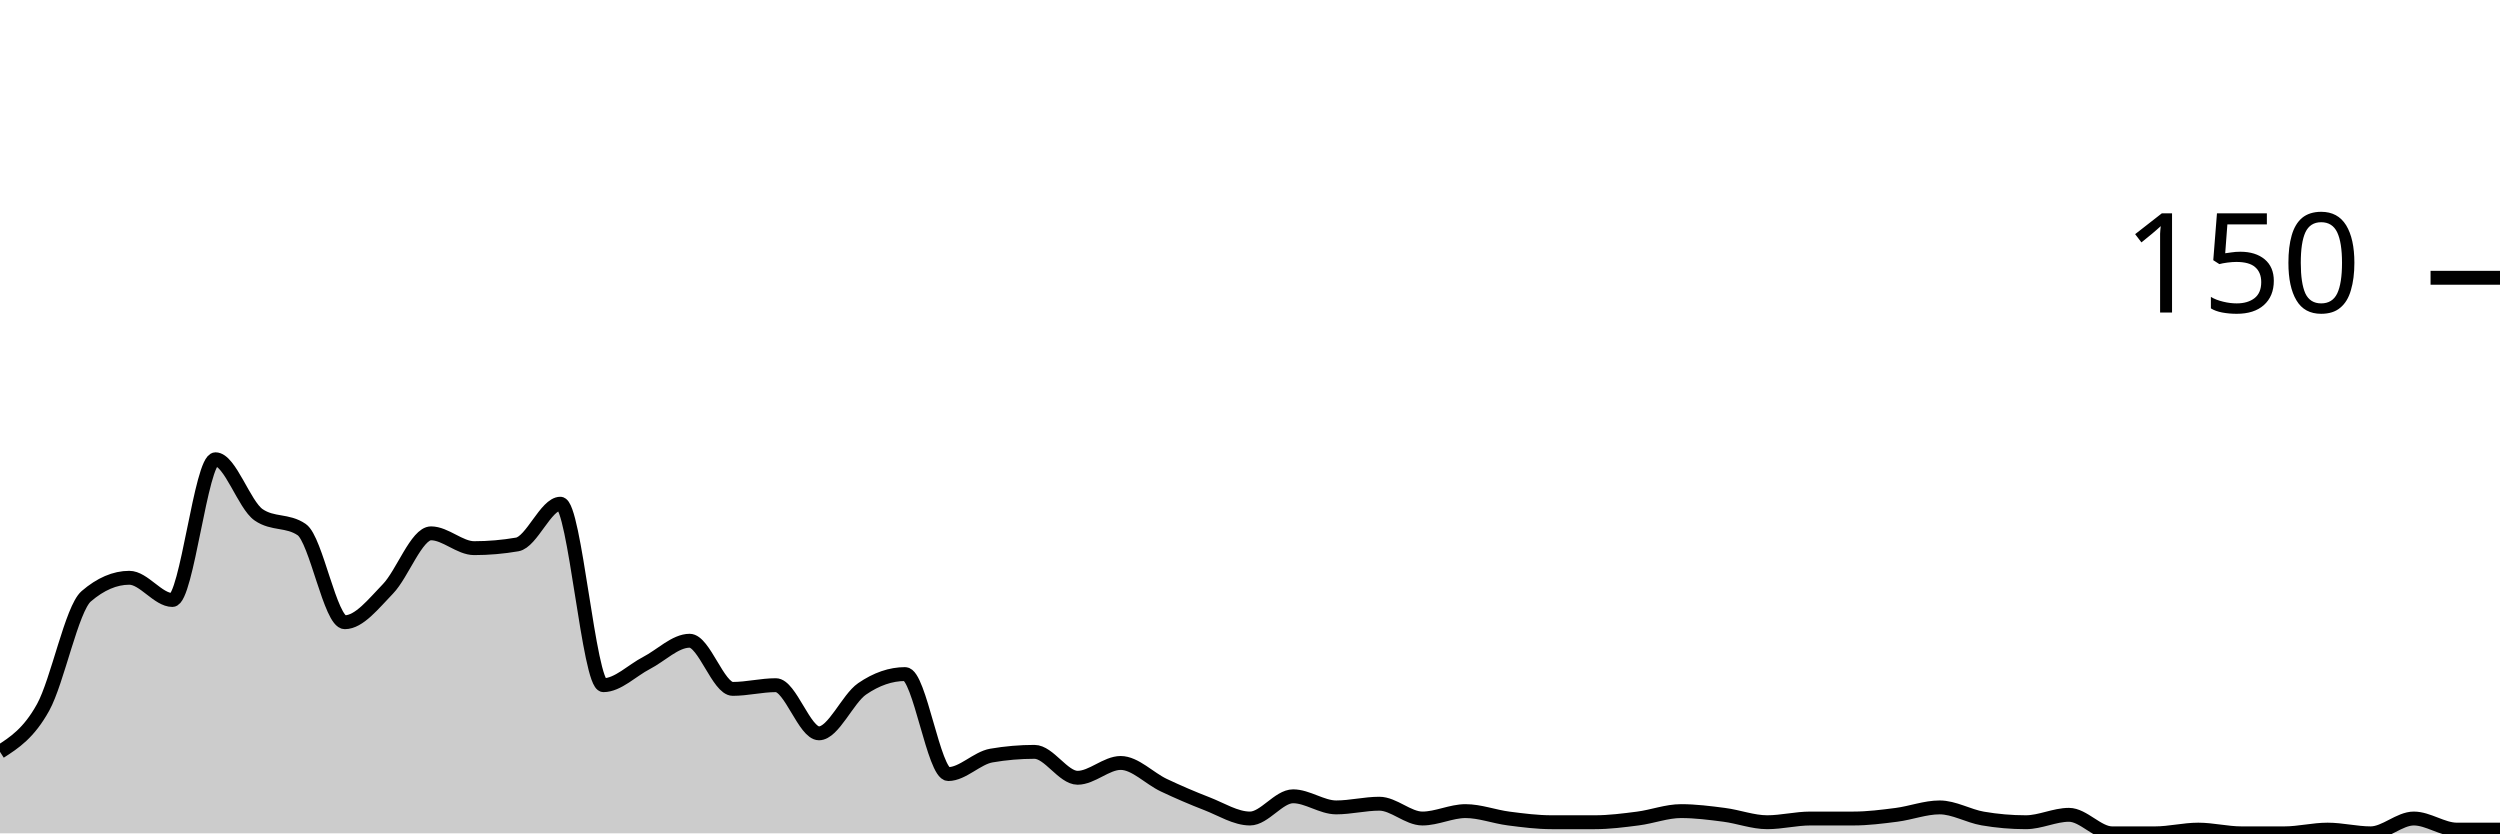
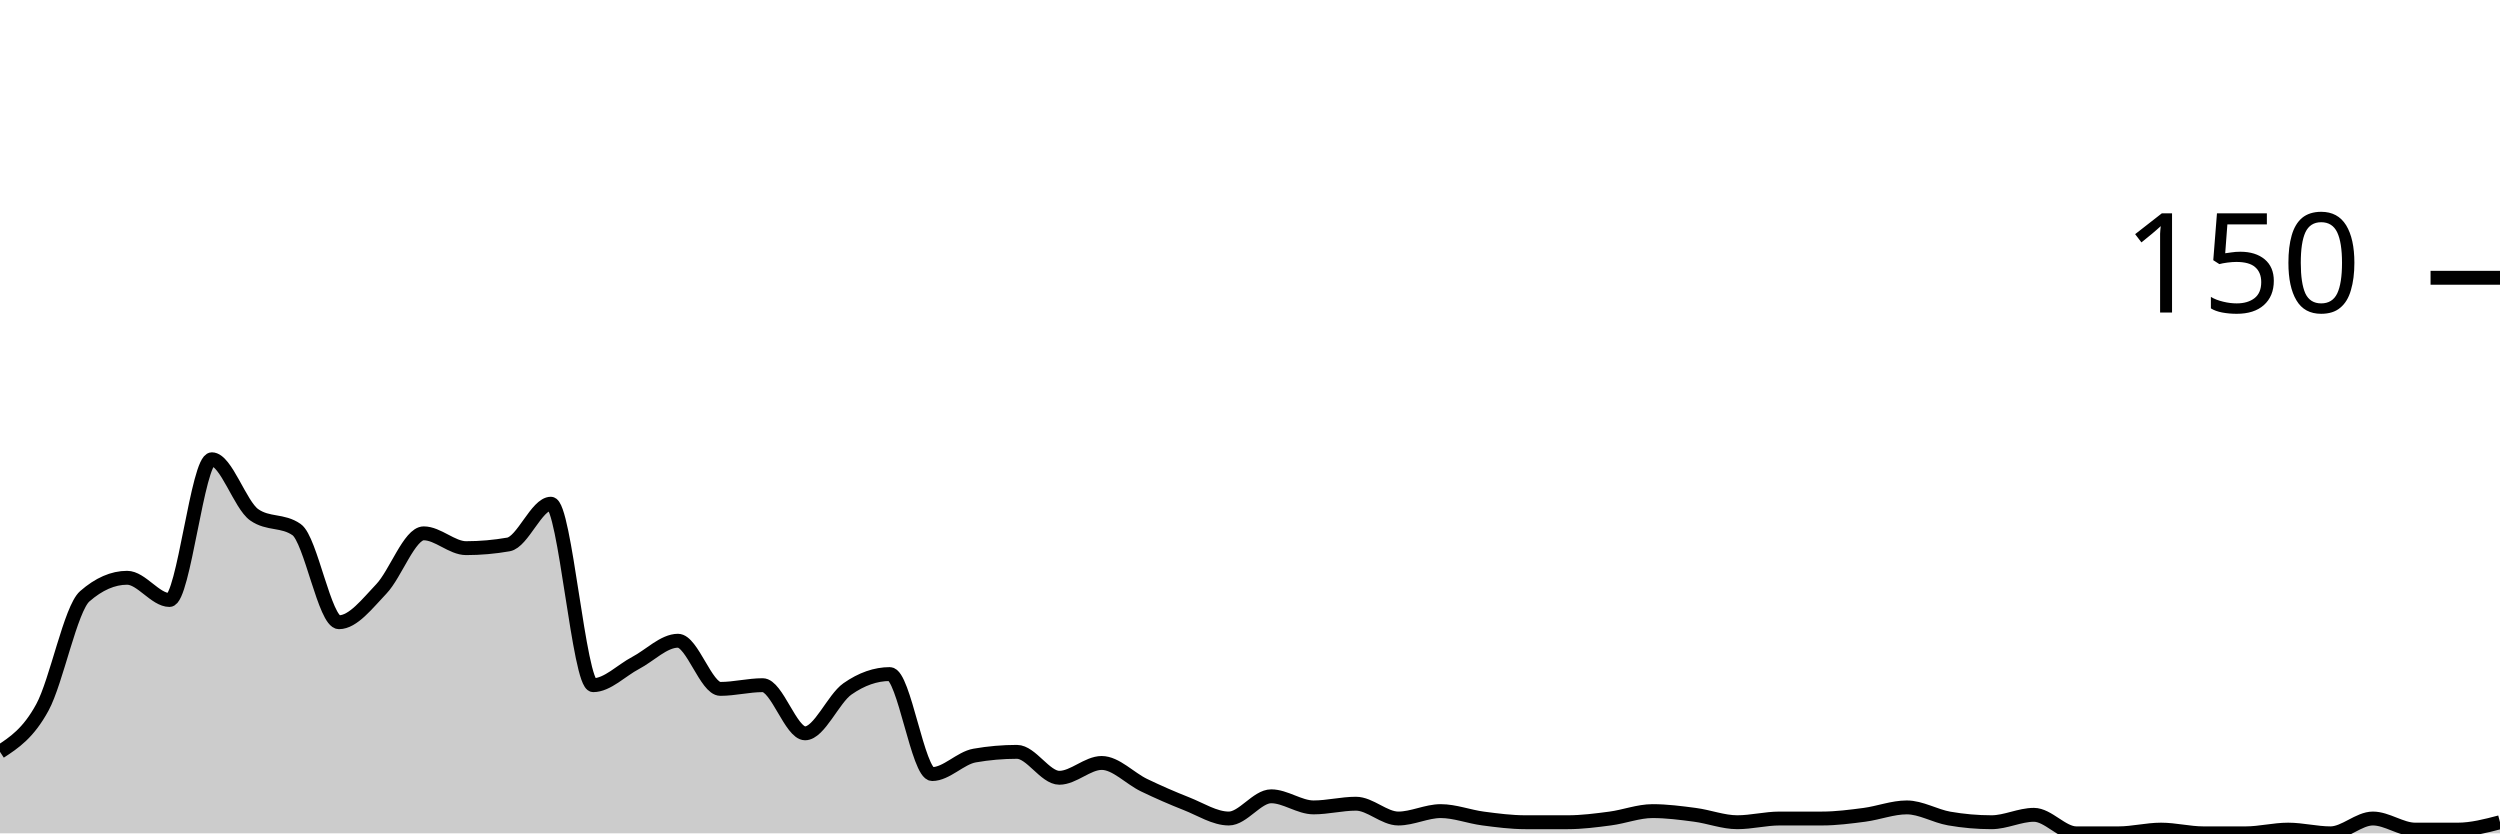
<svg xmlns="http://www.w3.org/2000/svg" viewBox="0 0 180 60">
  <g transform="translate(0,20)">
-     <path class="area" fill="rgba(0, 0, 0, 0.2)" d="M0,34.133C1.034,33.467,2.069,32.8,3.103,30.933C4.138,29.067,5.172,23.822,6.207,22.933C7.241,22.044,8.276,21.6,9.31,21.6C10.345,21.6,11.379,23.2,12.414,23.2C13.448,23.2,14.483,13.067,15.517,13.067C16.552,13.067,17.586,16.356,18.621,17.067C19.655,17.778,20.69,17.422,21.724,18.133C22.759,18.844,23.793,24.8,24.828,24.8C25.862,24.8,26.897,23.467,27.931,22.4C28.966,21.333,30,18.4,31.034,18.4C32.069,18.4,33.103,19.467,34.138,19.467C35.172,19.467,36.207,19.378,37.241,19.2C38.276,19.022,39.31,16.267,40.345,16.267C41.379,16.267,42.414,29.333,43.448,29.333C44.483,29.333,45.517,28.267,46.552,27.733C47.586,27.2,48.621,26.133,49.655,26.133C50.69,26.133,51.724,29.6,52.759,29.6C53.793,29.6,54.828,29.333,55.862,29.333C56.897,29.333,57.931,32.8,58.966,32.8C60,32.8,61.034,30.311,62.069,29.6C63.103,28.889,64.138,28.533,65.172,28.533C66.207,28.533,67.241,35.733,68.276,35.733C69.31,35.733,70.345,34.578,71.379,34.4C72.414,34.222,73.448,34.133,74.483,34.133C75.517,34.133,76.552,36,77.586,36C78.621,36,79.655,34.933,80.69,34.933C81.724,34.933,82.759,36.044,83.793,36.533C84.828,37.022,85.862,37.467,86.897,37.867C87.931,38.267,88.966,38.933,90,38.933C91.034,38.933,92.069,37.333,93.103,37.333C94.138,37.333,95.172,38.133,96.207,38.133C97.241,38.133,98.276,37.867,99.31,37.867C100.345,37.867,101.379,38.933,102.414,38.933C103.448,38.933,104.483,38.4,105.517,38.4C106.552,38.4,107.586,38.8,108.621,38.933C109.655,39.067,110.69,39.2,111.724,39.2C112.759,39.2,113.793,39.2,114.828,39.2C115.862,39.2,116.897,39.067,117.931,38.933C118.966,38.8,120,38.4,121.034,38.4C122.069,38.4,123.103,38.533,124.138,38.667C125.172,38.8,126.207,39.2,127.241,39.2C128.276,39.2,129.31,38.933,130.345,38.933C131.379,38.933,132.414,38.933,133.448,38.933C134.483,38.933,135.517,38.8,136.552,38.667C137.586,38.533,138.621,38.133,139.655,38.133C140.69,38.133,141.724,38.756,142.759,38.933C143.793,39.111,144.828,39.2,145.862,39.2C146.897,39.2,147.931,38.667,148.966,38.667C150,38.667,151.034,40,152.069,40C153.103,40,154.138,40,155.172,40C156.207,40,157.241,39.733,158.276,39.733C159.31,39.733,160.345,40,161.379,40C162.414,40,163.448,40,164.483,40C165.517,40,166.552,39.733,167.586,39.733C168.621,39.733,169.655,40,170.69,40C171.724,40,172.759,38.933,173.793,38.933C174.828,38.933,175.862,39.733,176.897,39.733C177.931,39.733,178.966,39.733,180,39.733L180,40C178.966,40,177.931,40,176.897,40C175.862,40,174.828,40,173.793,40C172.759,40,171.724,40,170.69,40C169.655,40,168.621,40,167.586,40C166.552,40,165.517,40,164.483,40C163.448,40,162.414,40,161.379,40C160.345,40,159.31,40,158.276,40C157.241,40,156.207,40,155.172,40C154.138,40,153.103,40,152.069,40C151.034,40,150,40,148.966,40C147.931,40,146.897,40,145.862,40C144.828,40,143.793,40,142.759,40C141.724,40,140.69,40,139.655,40C138.621,40,137.586,40,136.552,40C135.517,40,134.483,40,133.448,40C132.414,40,131.379,40,130.345,40C129.31,40,128.276,40,127.241,40C126.207,40,125.172,40,124.138,40C123.103,40,122.069,40,121.034,40C120,40,118.966,40,117.931,40C116.897,40,115.862,40,114.828,40C113.793,40,112.759,40,111.724,40C110.69,40,109.655,40,108.621,40C107.586,40,106.552,40,105.517,40C104.483,40,103.448,40,102.414,40C101.379,40,100.345,40,99.31,40C98.276,40,97.241,40,96.207,40C95.172,40,94.138,40,93.103,40C92.069,40,91.034,40,90,40C88.966,40,87.931,40,86.897,40C85.862,40,84.828,40,83.793,40C82.759,40,81.724,40,80.69,40C79.655,40,78.621,40,77.586,40C76.552,40,75.517,40,74.483,40C73.448,40,72.414,40,71.379,40C70.345,40,69.31,40,68.276,40C67.241,40,66.207,40,65.172,40C64.138,40,63.103,40,62.069,40C61.034,40,60,40,58.966,40C57.931,40,56.897,40,55.862,40C54.828,40,53.793,40,52.759,40C51.724,40,50.69,40,49.655,40C48.621,40,47.586,40,46.552,40C45.517,40,44.483,40,43.448,40C42.414,40,41.379,40,40.345,40C39.31,40,38.276,40,37.241,40C36.207,40,35.172,40,34.138,40C33.103,40,32.069,40,31.034,40C30,40,28.966,40,27.931,40C26.897,40,25.862,40,24.828,40C23.793,40,22.759,40,21.724,40C20.69,40,19.655,40,18.621,40C17.586,40,16.552,40,15.517,40C14.483,40,13.448,40,12.414,40C11.379,40,10.345,40,9.31,40C8.276,40,7.241,40,6.207,40C5.172,40,4.138,40,3.103,40C2.069,40,1.034,40,0,40Z" />
-     <path class="line" stroke="black" fill="none" d="M0,34.133C1.034,33.467,2.069,32.8,3.103,30.933C4.138,29.067,5.172,23.822,6.207,22.933C7.241,22.044,8.276,21.6,9.31,21.6C10.345,21.6,11.379,23.2,12.414,23.2C13.448,23.2,14.483,13.067,15.517,13.067C16.552,13.067,17.586,16.356,18.621,17.067C19.655,17.778,20.69,17.422,21.724,18.133C22.759,18.844,23.793,24.8,24.828,24.8C25.862,24.8,26.897,23.467,27.931,22.4C28.966,21.333,30,18.4,31.034,18.4C32.069,18.4,33.103,19.467,34.138,19.467C35.172,19.467,36.207,19.378,37.241,19.2C38.276,19.022,39.31,16.267,40.345,16.267C41.379,16.267,42.414,29.333,43.448,29.333C44.483,29.333,45.517,28.267,46.552,27.733C47.586,27.2,48.621,26.133,49.655,26.133C50.69,26.133,51.724,29.6,52.759,29.6C53.793,29.6,54.828,29.333,55.862,29.333C56.897,29.333,57.931,32.8,58.966,32.8C60,32.8,61.034,30.311,62.069,29.6C63.103,28.889,64.138,28.533,65.172,28.533C66.207,28.533,67.241,35.733,68.276,35.733C69.31,35.733,70.345,34.578,71.379,34.4C72.414,34.222,73.448,34.133,74.483,34.133C75.517,34.133,76.552,36,77.586,36C78.621,36,79.655,34.933,80.69,34.933C81.724,34.933,82.759,36.044,83.793,36.533C84.828,37.022,85.862,37.467,86.897,37.867C87.931,38.267,88.966,38.933,90,38.933C91.034,38.933,92.069,37.333,93.103,37.333C94.138,37.333,95.172,38.133,96.207,38.133C97.241,38.133,98.276,37.867,99.31,37.867C100.345,37.867,101.379,38.933,102.414,38.933C103.448,38.933,104.483,38.4,105.517,38.4C106.552,38.4,107.586,38.8,108.621,38.933C109.655,39.067,110.69,39.2,111.724,39.2C112.759,39.2,113.793,39.2,114.828,39.2C115.862,39.2,116.897,39.067,117.931,38.933C118.966,38.8,120,38.4,121.034,38.4C122.069,38.4,123.103,38.533,124.138,38.667C125.172,38.8,126.207,39.2,127.241,39.2C128.276,39.2,129.31,38.933,130.345,38.933C131.379,38.933,132.414,38.933,133.448,38.933C134.483,38.933,135.517,38.8,136.552,38.667C137.586,38.533,138.621,38.133,139.655,38.133C140.69,38.133,141.724,38.756,142.759,38.933C143.793,39.111,144.828,39.2,145.862,39.2C146.897,39.2,147.931,38.667,148.966,38.667C150,38.667,151.034,40,152.069,40C153.103,40,154.138,40,155.172,40C156.207,40,157.241,39.733,158.276,39.733C159.31,39.733,160.345,40,161.379,40C162.414,40,163.448,40,164.483,40C165.517,40,166.552,39.733,167.586,39.733C168.621,39.733,169.655,40,170.69,40C171.724,40,172.759,38.933,173.793,38.933C174.828,38.933,175.862,39.733,176.897,39.733C177.931,39.733,178.966,39.733,180,39.733" />
+     <path class="area" fill="rgba(0, 0, 0, 0.2)" d="M0,34.133C1.017,33.467,2.034,32.8,3.051,30.933C4.068,29.067,5.085,23.822,6.102,22.933C7.119,22.044,8.136,21.6,9.153,21.6C10.169,21.6,11.186,23.2,12.203,23.2C13.22,23.2,14.237,13.067,15.254,13.067C16.271,13.067,17.288,16.356,18.305,17.067C19.322,17.778,20.339,17.422,21.356,18.133C22.373,18.844,23.39,24.8,24.407,24.8C25.424,24.8,26.441,23.467,27.458,22.4C28.475,21.333,29.492,18.4,30.508,18.4C31.525,18.4,32.542,19.467,33.559,19.467C34.576,19.467,35.593,19.378,36.61,19.2C37.627,19.022,38.644,16.267,39.661,16.267C40.678,16.267,41.695,29.333,42.712,29.333C43.729,29.333,44.746,28.267,45.763,27.733C46.78,27.2,47.797,26.133,48.814,26.133C49.831,26.133,50.847,29.6,51.864,29.6C52.881,29.6,53.898,29.333,54.915,29.333C55.932,29.333,56.949,32.8,57.966,32.8C58.983,32.8,60,30.311,61.017,29.6C62.034,28.889,63.051,28.533,64.068,28.533C65.085,28.533,66.102,35.733,67.119,35.733C68.136,35.733,69.153,34.578,70.169,34.4C71.186,34.222,72.203,34.133,73.22,34.133C74.237,34.133,75.254,36,76.271,36C77.288,36,78.305,34.933,79.322,34.933C80.339,34.933,81.356,36.044,82.373,36.533C83.39,37.022,84.407,37.467,85.424,37.867C86.441,38.267,87.458,38.933,88.475,38.933C89.492,38.933,90.508,37.333,91.525,37.333C92.542,37.333,93.559,38.133,94.576,38.133C95.593,38.133,96.61,37.867,97.627,37.867C98.644,37.867,99.661,38.933,100.678,38.933C101.695,38.933,102.712,38.4,103.729,38.4C104.746,38.4,105.763,38.8,106.78,38.933C107.797,39.067,108.814,39.2,109.831,39.2C110.847,39.2,111.864,39.2,112.881,39.2C113.898,39.2,114.915,39.067,115.932,38.933C116.949,38.8,117.966,38.4,118.983,38.4C120,38.4,121.017,38.533,122.034,38.667C123.051,38.8,124.068,39.2,125.085,39.2C126.102,39.2,127.119,38.933,128.136,38.933C129.153,38.933,130.169,38.933,131.186,38.933C132.203,38.933,133.22,38.8,134.237,38.667C135.254,38.533,136.271,38.133,137.288,38.133C138.305,38.133,139.322,38.756,140.339,38.933C141.356,39.111,142.373,39.2,143.39,39.2C144.407,39.2,145.424,38.667,146.441,38.667C147.458,38.667,148.475,40,149.492,40C150.508,40,151.525,40,152.542,40C153.559,40,154.576,39.733,155.593,39.733C156.61,39.733,157.627,40,158.644,40C159.661,40,160.678,40,161.695,40C162.712,40,163.729,39.733,164.746,39.733C165.763,39.733,166.78,40,167.797,40C168.814,40,169.831,38.933,170.847,38.933C171.864,38.933,172.881,39.733,173.898,39.733C174.915,39.733,175.932,39.733,176.949,39.733C177.966,39.733,178.983,39.467,180,39.2L180,40C178.983,40,177.966,40,176.949,40C175.932,40,174.915,40,173.898,40C172.881,40,171.864,40,170.847,40C169.831,40,168.814,40,167.797,40C166.78,40,165.763,40,164.746,40C163.729,40,162.712,40,161.695,40C160.678,40,159.661,40,158.644,40C157.627,40,156.61,40,155.593,40C154.576,40,153.559,40,152.542,40C151.525,40,150.508,40,149.492,40C148.475,40,147.458,40,146.441,40C145.424,40,144.407,40,143.39,40C142.373,40,141.356,40,140.339,40C139.322,40,138.305,40,137.288,40C136.271,40,135.254,40,134.237,40C133.22,40,132.203,40,131.186,40C130.169,40,129.153,40,128.136,40C127.119,40,126.102,40,125.085,40C124.068,40,123.051,40,122.034,40C121.017,40,120,40,118.983,40C117.966,40,116.949,40,115.932,40C114.915,40,113.898,40,112.881,40C111.864,40,110.847,40,109.831,40C108.814,40,107.797,40,106.78,40C105.763,40,104.746,40,103.729,40C102.712,40,101.695,40,100.678,40C99.661,40,98.644,40,97.627,40C96.61,40,95.593,40,94.576,40C93.559,40,92.542,40,91.525,40C90.508,40,89.492,40,88.475,40C87.458,40,86.441,40,85.424,40C84.407,40,83.39,40,82.373,40C81.356,40,80.339,40,79.322,40C78.305,40,77.288,40,76.271,40C75.254,40,74.237,40,73.22,40C72.203,40,71.186,40,70.169,40C69.153,40,68.136,40,67.119,40C66.102,40,65.085,40,64.068,40C63.051,40,62.034,40,61.017,40C60,40,58.983,40,57.966,40C56.949,40,55.932,40,54.915,40C53.898,40,52.881,40,51.864,40C50.847,40,49.831,40,48.814,40C47.797,40,46.78,40,45.763,40C44.746,40,43.729,40,42.712,40C41.695,40,40.678,40,39.661,40C38.644,40,37.627,40,36.61,40C35.593,40,34.576,40,33.559,40C32.542,40,31.525,40,30.508,40C29.492,40,28.475,40,27.458,40C26.441,40,25.424,40,24.407,40C23.39,40,22.373,40,21.356,40C20.339,40,19.322,40,18.305,40C17.288,40,16.271,40,15.254,40C14.237,40,13.22,40,12.203,40C11.186,40,10.169,40,9.153,40C8.136,40,7.119,40,6.102,40C5.085,40,4.068,40,3.051,40C2.034,40,1.017,40,0,40Z" />
+     <path class="line" stroke="black" fill="none" d="M0,34.133C1.017,33.467,2.034,32.8,3.051,30.933C4.068,29.067,5.085,23.822,6.102,22.933C7.119,22.044,8.136,21.6,9.153,21.6C10.169,21.6,11.186,23.2,12.203,23.2C13.22,23.2,14.237,13.067,15.254,13.067C16.271,13.067,17.288,16.356,18.305,17.067C19.322,17.778,20.339,17.422,21.356,18.133C22.373,18.844,23.39,24.8,24.407,24.8C25.424,24.8,26.441,23.467,27.458,22.4C28.475,21.333,29.492,18.4,30.508,18.4C31.525,18.4,32.542,19.467,33.559,19.467C34.576,19.467,35.593,19.378,36.61,19.2C37.627,19.022,38.644,16.267,39.661,16.267C40.678,16.267,41.695,29.333,42.712,29.333C43.729,29.333,44.746,28.267,45.763,27.733C46.78,27.2,47.797,26.133,48.814,26.133C49.831,26.133,50.847,29.6,51.864,29.6C52.881,29.6,53.898,29.333,54.915,29.333C55.932,29.333,56.949,32.8,57.966,32.8C58.983,32.8,60,30.311,61.017,29.6C62.034,28.889,63.051,28.533,64.068,28.533C65.085,28.533,66.102,35.733,67.119,35.733C68.136,35.733,69.153,34.578,70.169,34.4C71.186,34.222,72.203,34.133,73.22,34.133C74.237,34.133,75.254,36,76.271,36C77.288,36,78.305,34.933,79.322,34.933C80.339,34.933,81.356,36.044,82.373,36.533C83.39,37.022,84.407,37.467,85.424,37.867C86.441,38.267,87.458,38.933,88.475,38.933C89.492,38.933,90.508,37.333,91.525,37.333C92.542,37.333,93.559,38.133,94.576,38.133C95.593,38.133,96.61,37.867,97.627,37.867C98.644,37.867,99.661,38.933,100.678,38.933C101.695,38.933,102.712,38.4,103.729,38.4C104.746,38.4,105.763,38.8,106.78,38.933C107.797,39.067,108.814,39.2,109.831,39.2C110.847,39.2,111.864,39.2,112.881,39.2C113.898,39.2,114.915,39.067,115.932,38.933C116.949,38.8,117.966,38.4,118.983,38.4C120,38.4,121.017,38.533,122.034,38.667C123.051,38.8,124.068,39.2,125.085,39.2C126.102,39.2,127.119,38.933,128.136,38.933C129.153,38.933,130.169,38.933,131.186,38.933C132.203,38.933,133.22,38.8,134.237,38.667C135.254,38.533,136.271,38.133,137.288,38.133C138.305,38.133,139.322,38.756,140.339,38.933C141.356,39.111,142.373,39.2,143.39,39.2C144.407,39.2,145.424,38.667,146.441,38.667C147.458,38.667,148.475,40,149.492,40C150.508,40,151.525,40,152.542,40C153.559,40,154.576,39.733,155.593,39.733C156.61,39.733,157.627,40,158.644,40C159.661,40,160.678,40,161.695,40C162.712,40,163.729,39.733,164.746,39.733C165.763,39.733,166.78,40,167.797,40C168.814,40,169.831,38.933,170.847,38.933C171.864,38.933,172.881,39.733,173.898,39.733C174.915,39.733,175.932,39.733,176.949,39.733C177.966,39.733,178.983,39.467,180,39.2" />
    <path class="axis-ceiling" stroke-width="1" stroke="black" fill="none" d="M175,0L180,0" />
    <text class="axis-ceiling-label" font-family="sans-serif" text-anchor="end" font-size="10px" x="170" y="2.5">150</text>
  </g>
</svg>
